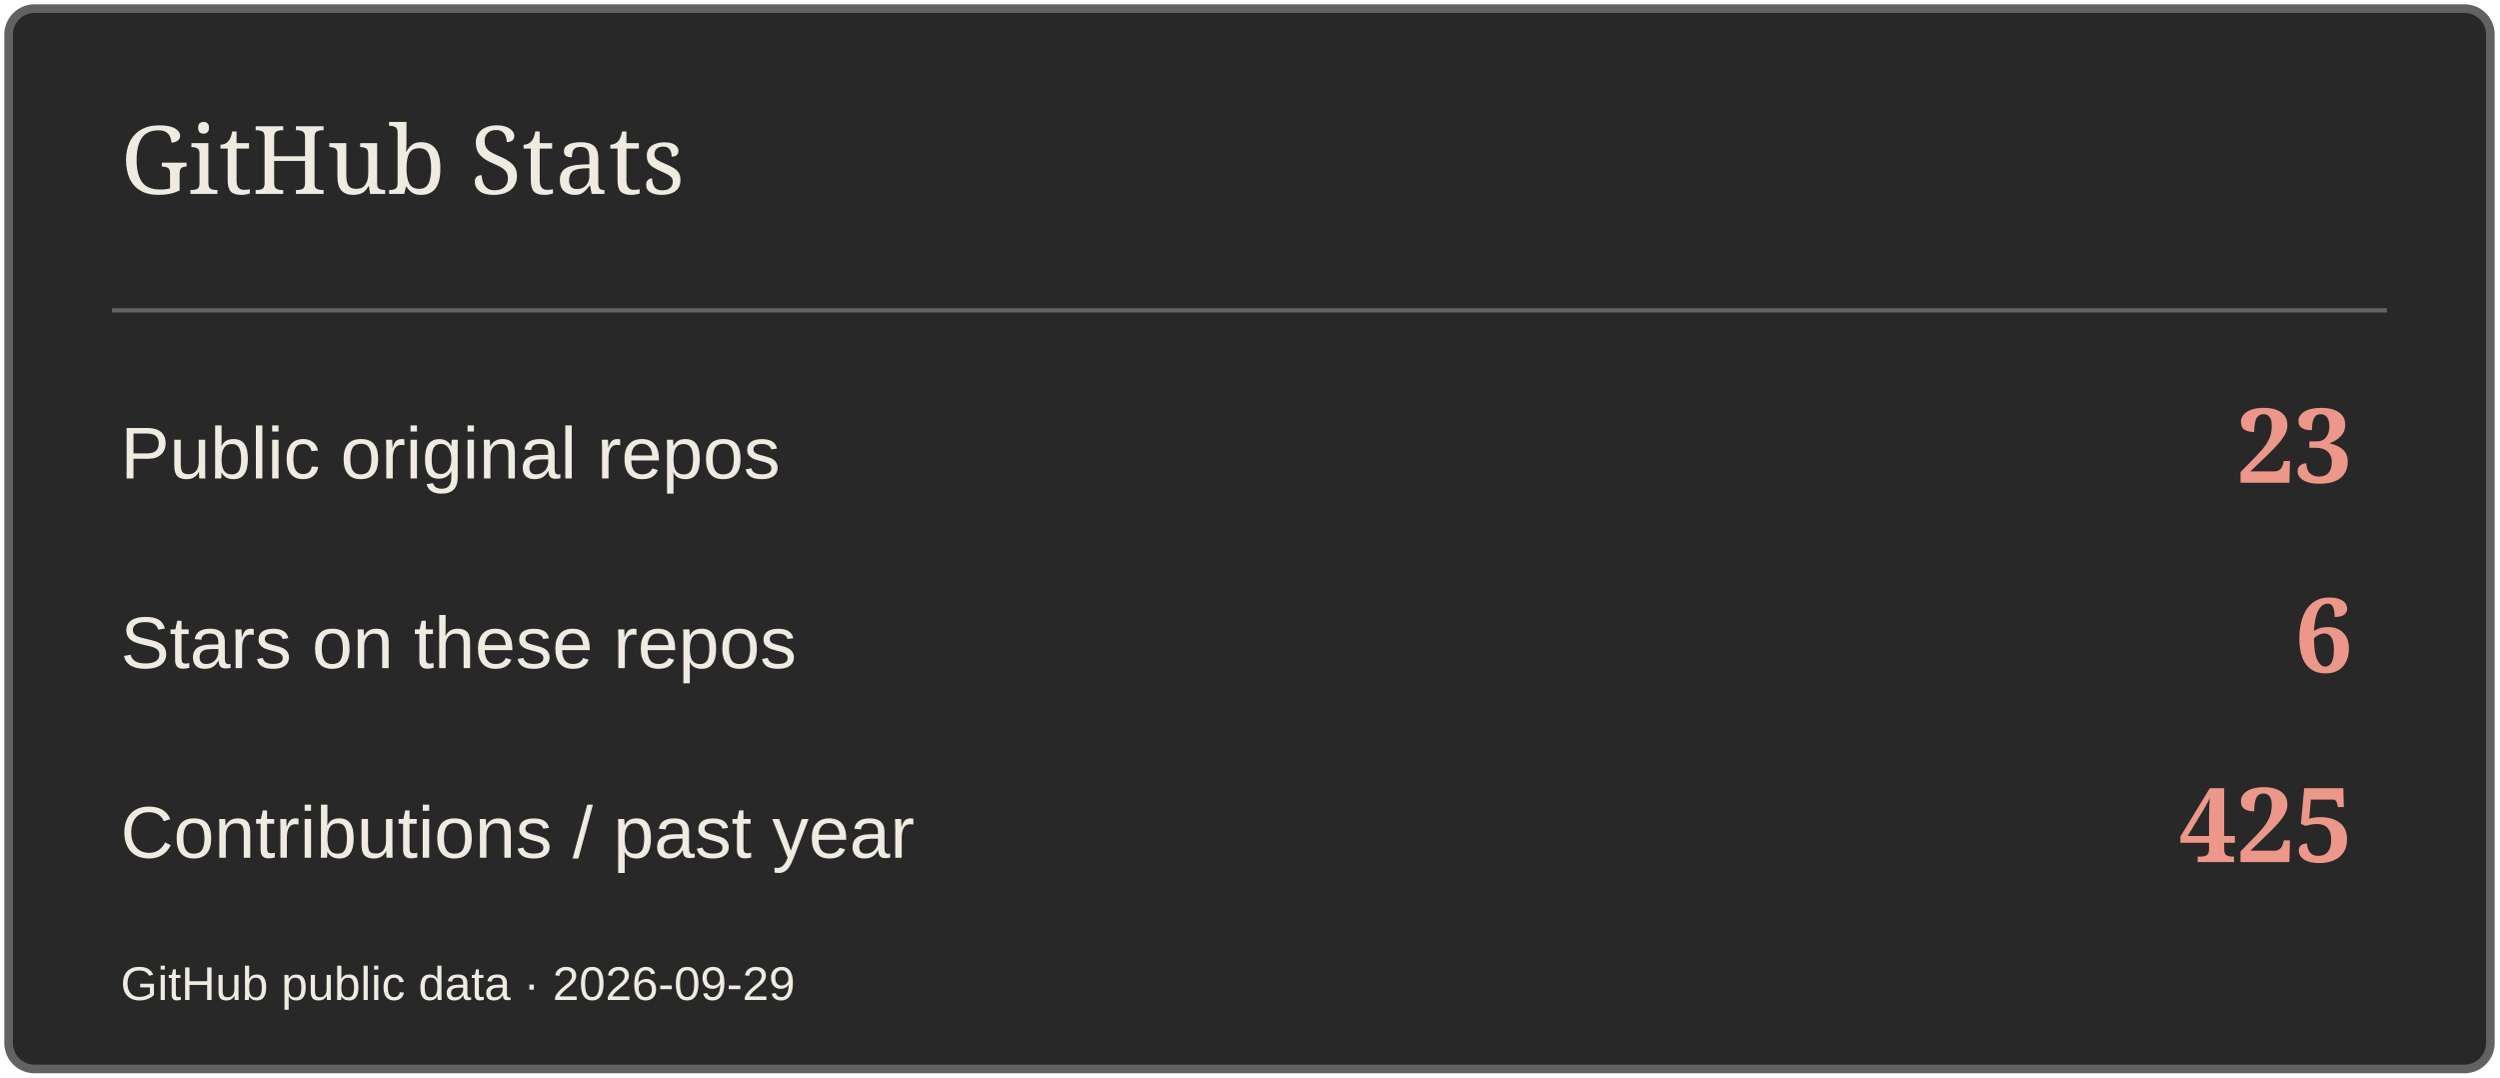
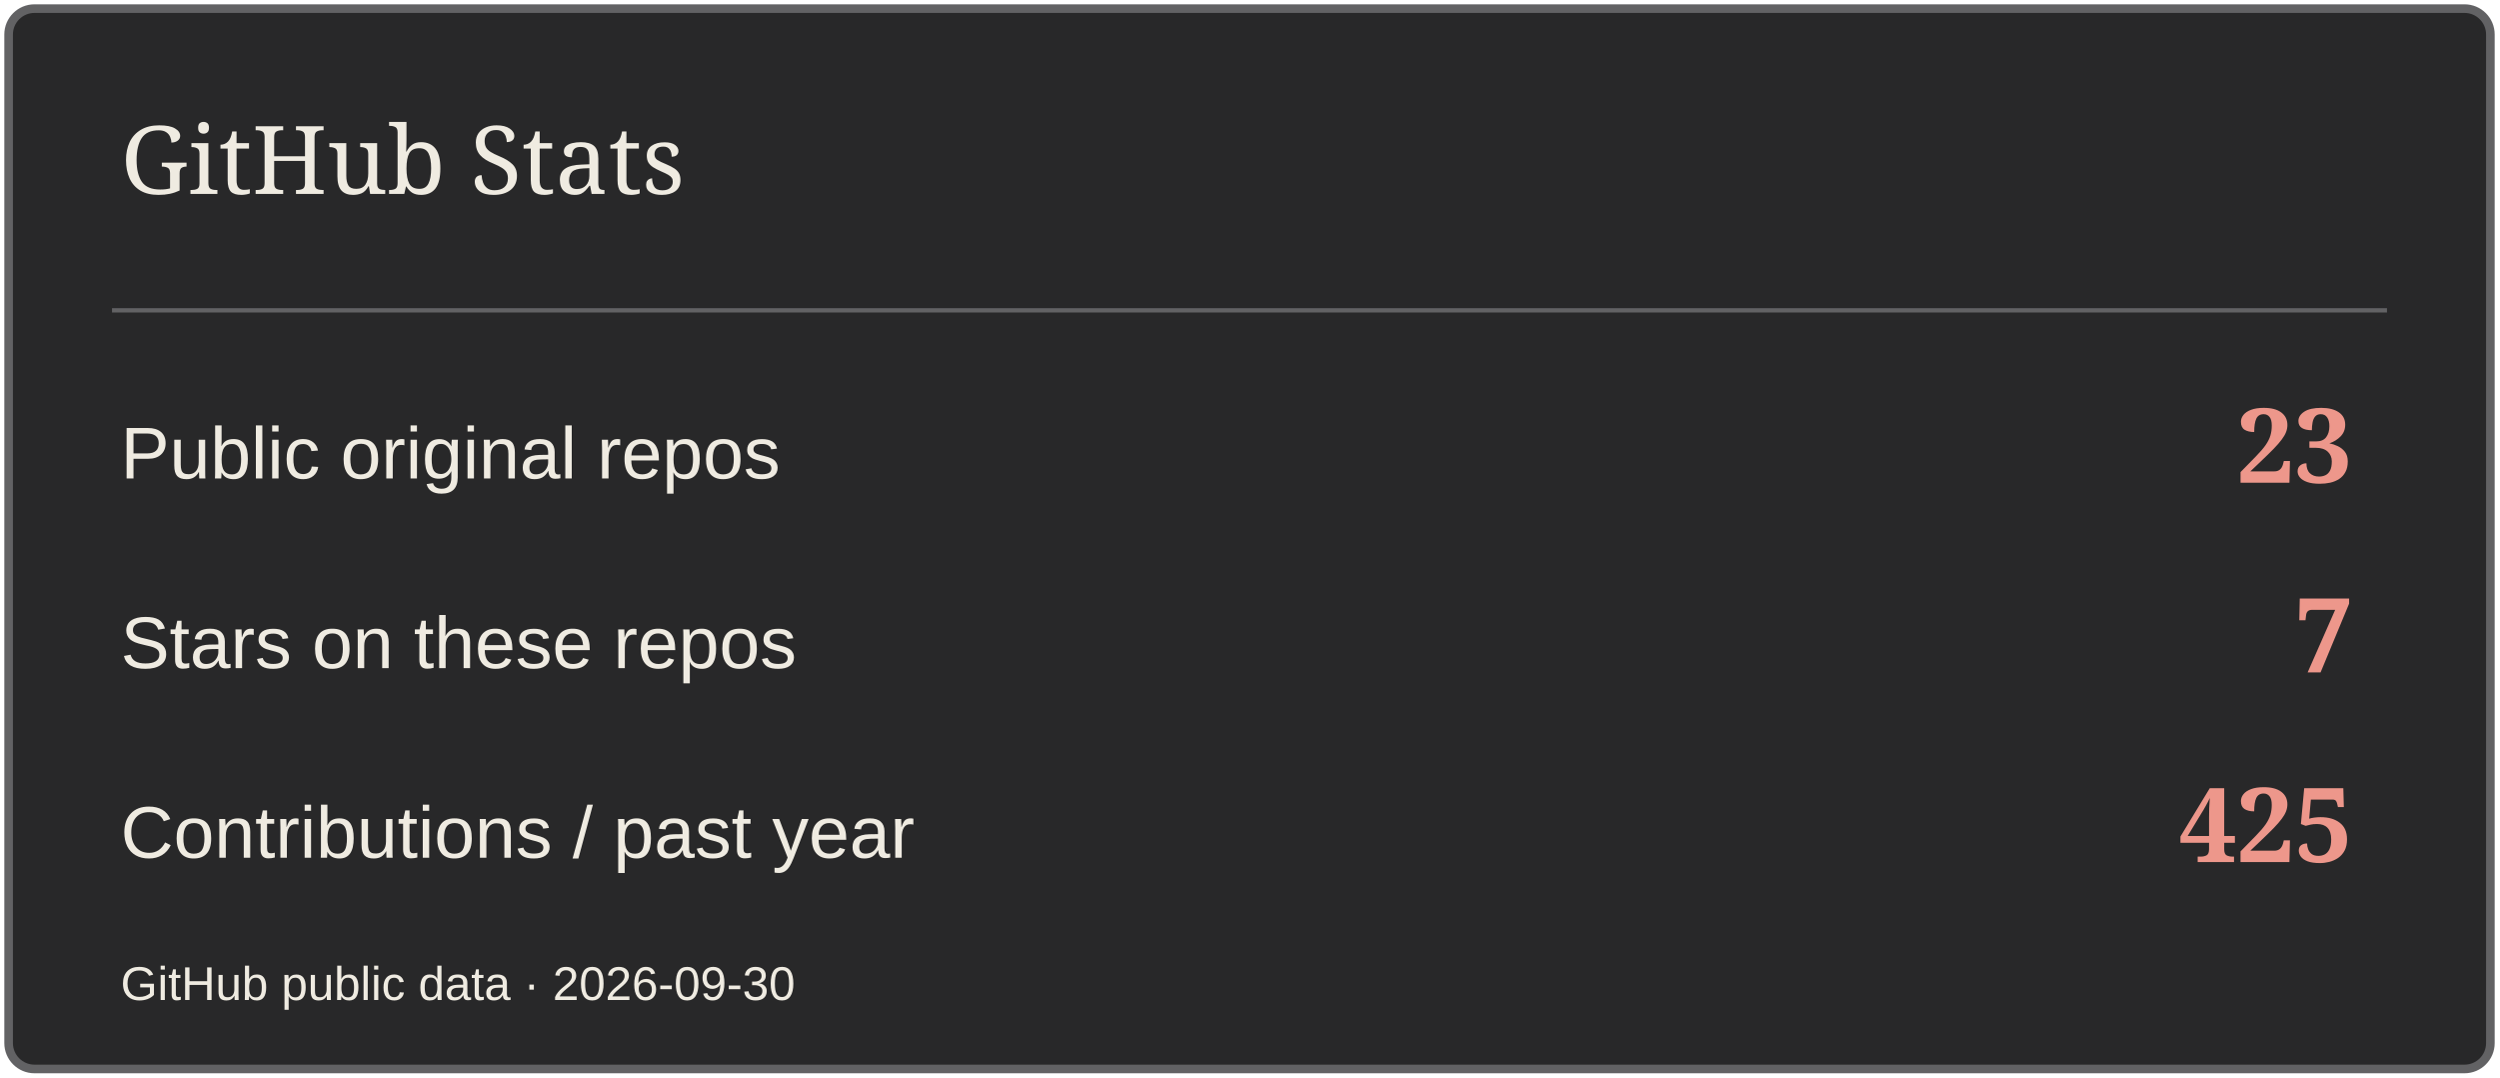
<svg xmlns="http://www.w3.org/2000/svg" width="580" height="250" viewBox="0 0 580 250" role="img" aria-label="GitHub Stats">
  <rect x="2" y="2" width="576" height="246" rx="6" fill="#282829" stroke="#626264" stroke-width="2" />
  <path d="M26 72H554" stroke="#626264" />
  <text x="28" y="45" font-size="22" fill="#EFEBE1" font-family="Georgia,serif">GitHub Stats</text>
  <text x="28" y="111" font-size="17" fill="#EFEBE1" font-family="Arial,sans-serif">Public original repos</text>
  <text x="546" y="112" font-size="24" fill="#ED978B" font-family="Georgia,serif" text-anchor="end" font-weight="700">23</text>
  <text x="28" y="155" font-size="17" fill="#EFEBE1" font-family="Arial,sans-serif">Stars on these repos</text>
-   <text x="546" y="156" font-size="24" fill="#ED978B" font-family="Georgia,serif" text-anchor="end" font-weight="700">6</text>
+   <text x="546" y="156" font-size="24" fill="#ED978B" font-family="Georgia,serif" text-anchor="end" font-weight="700">7</text>
  <text x="28" y="199" font-size="17" fill="#EFEBE1" font-family="Arial,sans-serif">Contributions / past year</text>
  <text x="546" y="200" font-size="24" fill="#ED978B" font-family="Georgia,serif" text-anchor="end" font-weight="700">425</text>
-   <text x="28" y="232" font-size="11" fill="#EFEBE1" font-family="Arial,sans-serif">GitHub public data · 2026-09-29</text>
+   <text x="28" y="232" font-size="11" fill="#EFEBE1" font-family="Arial,sans-serif">GitHub public data · 2026-09-30</text>
</svg>
